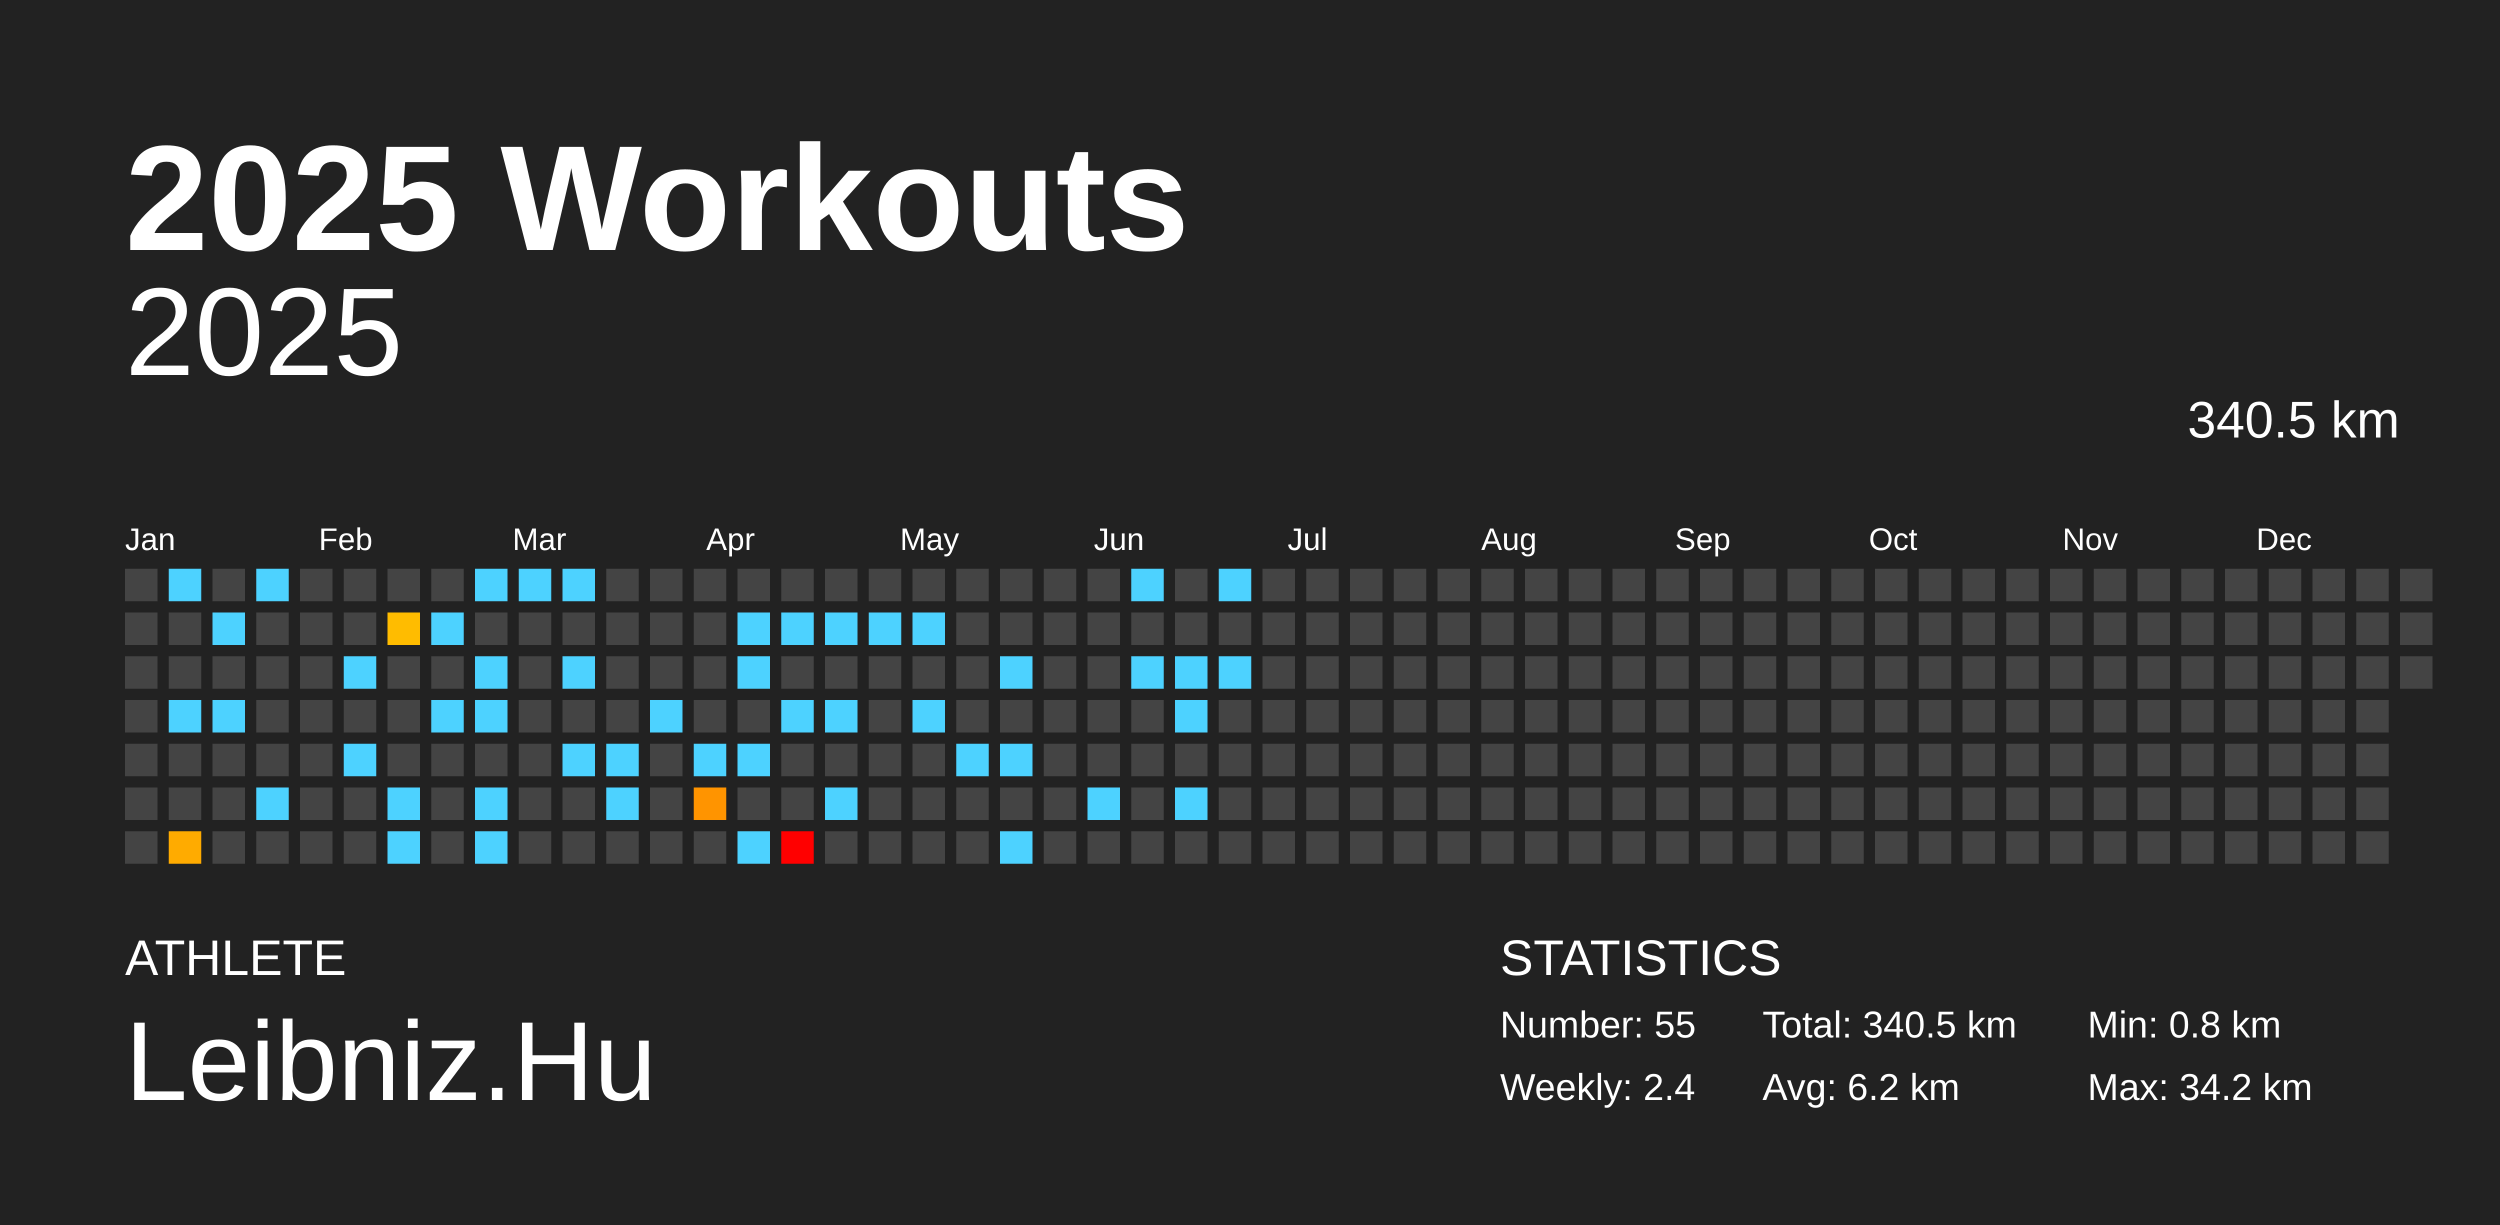
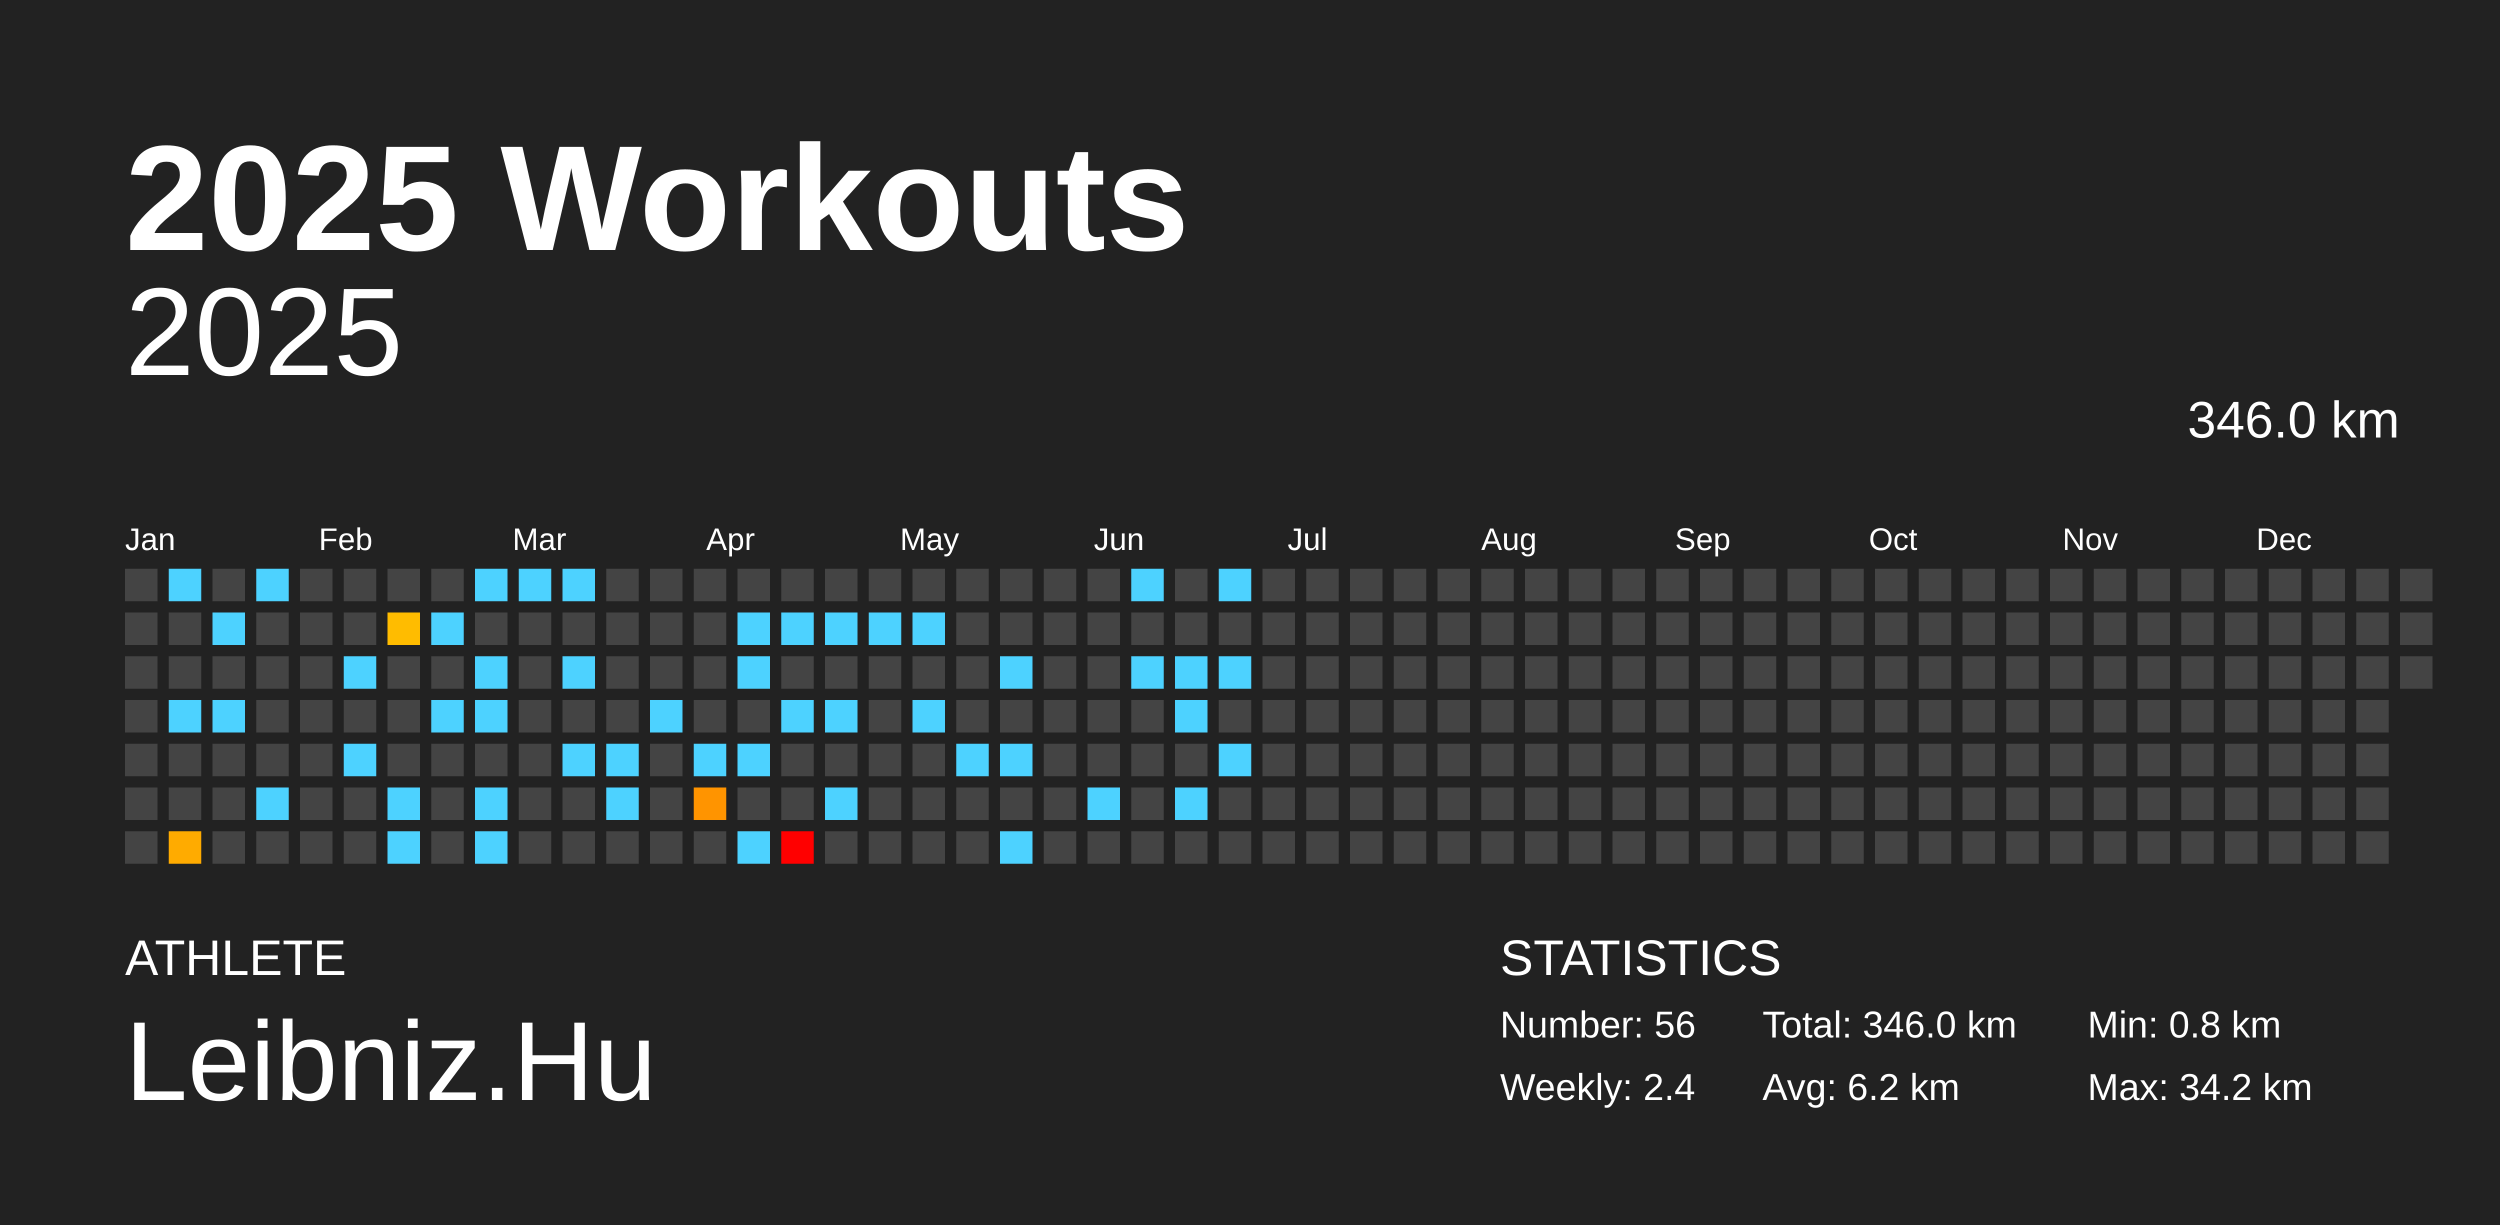
<svg xmlns="http://www.w3.org/2000/svg" baseProfile="full" height="98mm" version="1.1" viewBox="0,0,200,98" width="200mm">
  <defs />
  <rect fill="#222222" height="98" width="200" x="0" y="0" />
  <text fill="#FFFFFF" style="font-size:12px; font-family:Arial; font-weight:bold;" x="10" y="20">2025 Workouts</text>
  <text fill="#FFFFFF" style="font-size:4px; font-family:Arial" x="10" y="78">ATHLETE</text>
  <text fill="#FFFFFF" style="font-size:9px; font-family:Arial" x="10" y="88">Leibniz.Hu</text>
  <text fill="#FFFFFF" style="font-size:4px; font-family:Arial" x="120" y="78">STATISTICS</text>
-   <text fill="#FFFFFF" style="font-size:3px; font-family:Arial" x="120" y="83">Number: 55</text>
+   <text fill="#FFFFFF" style="font-size:3px; font-family:Arial" x="120" y="83">Number: 56</text>
  <text fill="#FFFFFF" style="font-size:3px; font-family:Arial" x="120" y="88">Weekly: 2.4</text>
-   <text fill="#FFFFFF" style="font-size:3px; font-family:Arial" x="141" y="83">Total: 340.5 km</text>
+   <text fill="#FFFFFF" style="font-size:3px; font-family:Arial" x="141" y="83">Total: 346.0 km</text>
  <text fill="#FFFFFF" style="font-size:3px; font-family:Arial" x="141" y="88">Avg: 6.2 km</text>
  <text fill="#FFFFFF" style="font-size:3px; font-family:Arial" x="167" y="83">Min: 0.8 km</text>
  <text fill="#FFFFFF" style="font-size:3px; font-family:Arial" x="167" y="88">Max: 34.2 km</text>
  <text alignment-baseline="hanging" fill="#FFFFFF" style="font-size:10.0px; font-family:Arial;" x="10" y="30">2025</text>
-   <text alignment-baseline="hanging" fill="#FFFFFF" style="font-size:4.125px; font-family:Arial;" x="175" y="35">340.5 km</text>
+   <text alignment-baseline="hanging" fill="#FFFFFF" style="font-size:4.125px; font-family:Arial;" x="175" y="35">346.0 km</text>
  <text fill="#FFFFFF" style="font-size:2.5px; font-family:Arial" x="10.0" y="44">Jan</text>
  <text fill="#FFFFFF" style="font-size:2.5px; font-family:Arial" x="25.5" y="44">Feb</text>
  <text fill="#FFFFFF" style="font-size:2.5px; font-family:Arial" x="41.0" y="44">Mar</text>
  <text fill="#FFFFFF" style="font-size:2.5px; font-family:Arial" x="56.5" y="44">Apr</text>
  <text fill="#FFFFFF" style="font-size:2.5px; font-family:Arial" x="72.0" y="44">May</text>
  <text fill="#FFFFFF" style="font-size:2.5px; font-family:Arial" x="87.5" y="44">Jun</text>
  <text fill="#FFFFFF" style="font-size:2.5px; font-family:Arial" x="103.0" y="44">Jul</text>
  <text fill="#FFFFFF" style="font-size:2.5px; font-family:Arial" x="118.5" y="44">Aug</text>
  <text fill="#FFFFFF" style="font-size:2.5px; font-family:Arial" x="134.0" y="44">Sep</text>
  <text fill="#FFFFFF" style="font-size:2.5px; font-family:Arial" x="149.5" y="44">Oct</text>
  <text fill="#FFFFFF" style="font-size:2.5px; font-family:Arial" x="165.0" y="44">Nov</text>
  <text fill="#FFFFFF" style="font-size:2.5px; font-family:Arial" x="180.5" y="44">Dec</text>
  <rect fill="#444444" height="2.6" width="2.6" x="10.0" y="45.5" />
  <rect fill="#444444" height="2.6" width="2.6" x="10.0" y="49.0" />
  <rect fill="#444444" height="2.6" width="2.6" x="10.0" y="52.5" />
  <rect fill="#444444" height="2.6" width="2.6" x="10.0" y="56.0" />
  <rect fill="#444444" height="2.6" width="2.6" x="10.0" y="59.5" />
  <rect fill="#444444" height="2.6" width="2.6" x="10.0" y="63.0" />
  <rect fill="#444444" height="2.6" width="2.6" x="10.0" y="66.5" />
  <rect fill="#4dd2ff" height="2.6" width="2.6" x="13.5" y="45.5" />
  <rect fill="#444444" height="2.6" width="2.6" x="13.5" y="49.0" />
  <rect fill="#444444" height="2.6" width="2.6" x="13.5" y="52.5" />
  <rect fill="#4dd2ff" height="2.6" width="2.6" x="13.5" y="56.0" />
  <rect fill="#444444" height="2.6" width="2.6" x="13.5" y="59.5" />
  <rect fill="#444444" height="2.6" width="2.6" x="13.5" y="63.0" />
  <rect fill="#ffab00" height="2.6" width="2.6" x="13.5" y="66.5" />
  <rect fill="#444444" height="2.6" width="2.6" x="17.0" y="45.5" />
  <rect fill="#4dd2ff" height="2.6" width="2.6" x="17.0" y="49.0" />
  <rect fill="#444444" height="2.6" width="2.6" x="17.0" y="52.5" />
  <rect fill="#4dd2ff" height="2.6" width="2.6" x="17.0" y="56.0" />
  <rect fill="#444444" height="2.6" width="2.6" x="17.0" y="59.5" />
  <rect fill="#444444" height="2.6" width="2.6" x="17.0" y="63.0" />
  <rect fill="#444444" height="2.6" width="2.6" x="17.0" y="66.5" />
  <rect fill="#4dd2ff" height="2.6" width="2.6" x="20.5" y="45.5" />
  <rect fill="#444444" height="2.6" width="2.6" x="20.5" y="49.0" />
  <rect fill="#444444" height="2.6" width="2.6" x="20.5" y="52.5" />
  <rect fill="#444444" height="2.6" width="2.6" x="20.5" y="56.0" />
  <rect fill="#444444" height="2.6" width="2.6" x="20.5" y="59.5" />
  <rect fill="#4dd2ff" height="2.6" width="2.6" x="20.5" y="63.0" />
  <rect fill="#444444" height="2.6" width="2.6" x="20.5" y="66.5" />
  <rect fill="#444444" height="2.6" width="2.6" x="24.0" y="45.5" />
  <rect fill="#444444" height="2.6" width="2.6" x="24.0" y="49.0" />
  <rect fill="#444444" height="2.6" width="2.6" x="24.0" y="52.5" />
  <rect fill="#444444" height="2.6" width="2.6" x="24.0" y="56.0" />
  <rect fill="#444444" height="2.6" width="2.6" x="24.0" y="59.5" />
  <rect fill="#444444" height="2.6" width="2.6" x="24.0" y="63.0" />
  <rect fill="#444444" height="2.6" width="2.6" x="24.0" y="66.5" />
  <rect fill="#444444" height="2.6" width="2.6" x="27.5" y="45.5" />
  <rect fill="#444444" height="2.6" width="2.6" x="27.5" y="49.0" />
  <rect fill="#4dd2ff" height="2.6" width="2.6" x="27.5" y="52.5" />
  <rect fill="#444444" height="2.6" width="2.6" x="27.5" y="56.0" />
  <rect fill="#4dd2ff" height="2.6" width="2.6" x="27.5" y="59.5" />
  <rect fill="#444444" height="2.6" width="2.6" x="27.5" y="63.0" />
  <rect fill="#444444" height="2.6" width="2.6" x="27.5" y="66.5" />
  <rect fill="#444444" height="2.6" width="2.6" x="31.0" y="45.5" />
  <rect fill="#ffbc00" height="2.6" width="2.6" x="31.0" y="49.0" />
  <rect fill="#444444" height="2.6" width="2.6" x="31.0" y="52.5" />
  <rect fill="#444444" height="2.6" width="2.6" x="31.0" y="56.0" />
  <rect fill="#444444" height="2.6" width="2.6" x="31.0" y="59.5" />
  <rect fill="#4dd2ff" height="2.6" width="2.6" x="31.0" y="63.0" />
  <rect fill="#4dd2ff" height="2.6" width="2.6" x="31.0" y="66.5" />
  <rect fill="#444444" height="2.6" width="2.6" x="34.5" y="45.5" />
  <rect fill="#4dd2ff" height="2.6" width="2.6" x="34.5" y="49.0" />
  <rect fill="#444444" height="2.6" width="2.6" x="34.5" y="52.5" />
  <rect fill="#4dd2ff" height="2.6" width="2.6" x="34.5" y="56.0" />
  <rect fill="#444444" height="2.6" width="2.6" x="34.5" y="59.5" />
  <rect fill="#444444" height="2.6" width="2.6" x="34.5" y="63.0" />
  <rect fill="#444444" height="2.6" width="2.6" x="34.5" y="66.5" />
  <rect fill="#4dd2ff" height="2.6" width="2.6" x="38.0" y="45.5" />
  <rect fill="#444444" height="2.6" width="2.6" x="38.0" y="49.0" />
  <rect fill="#4dd2ff" height="2.6" width="2.6" x="38.0" y="52.5" />
  <rect fill="#4dd2ff" height="2.6" width="2.6" x="38.0" y="56.0" />
  <rect fill="#444444" height="2.6" width="2.6" x="38.0" y="59.5" />
  <rect fill="#4dd2ff" height="2.6" width="2.6" x="38.0" y="63.0" />
  <rect fill="#4dd2ff" height="2.6" width="2.6" x="38.0" y="66.5" />
  <rect fill="#4dd2ff" height="2.6" width="2.6" x="41.5" y="45.5" />
  <rect fill="#444444" height="2.6" width="2.6" x="41.5" y="49.0" />
  <rect fill="#444444" height="2.6" width="2.6" x="41.5" y="52.5" />
  <rect fill="#444444" height="2.6" width="2.6" x="41.5" y="56.0" />
  <rect fill="#444444" height="2.6" width="2.6" x="41.5" y="59.5" />
  <rect fill="#444444" height="2.6" width="2.6" x="41.5" y="63.0" />
  <rect fill="#444444" height="2.6" width="2.6" x="41.5" y="66.5" />
  <rect fill="#4dd2ff" height="2.6" width="2.6" x="45.0" y="45.5" />
  <rect fill="#444444" height="2.6" width="2.6" x="45.0" y="49.0" />
  <rect fill="#4dd2ff" height="2.6" width="2.6" x="45.0" y="52.5" />
  <rect fill="#444444" height="2.6" width="2.6" x="45.0" y="56.0" />
  <rect fill="#4dd2ff" height="2.6" width="2.6" x="45.0" y="59.5" />
  <rect fill="#444444" height="2.6" width="2.6" x="45.0" y="63.0" />
  <rect fill="#444444" height="2.6" width="2.6" x="45.0" y="66.5" />
  <rect fill="#444444" height="2.6" width="2.6" x="48.5" y="45.5" />
  <rect fill="#444444" height="2.6" width="2.6" x="48.5" y="49.0" />
  <rect fill="#444444" height="2.6" width="2.6" x="48.5" y="52.5" />
  <rect fill="#444444" height="2.6" width="2.6" x="48.5" y="56.0" />
  <rect fill="#4dd2ff" height="2.6" width="2.6" x="48.5" y="59.5" />
  <rect fill="#4dd2ff" height="2.6" width="2.6" x="48.5" y="63.0" />
  <rect fill="#444444" height="2.6" width="2.6" x="48.5" y="66.5" />
  <rect fill="#444444" height="2.6" width="2.6" x="52.0" y="45.5" />
  <rect fill="#444444" height="2.6" width="2.6" x="52.0" y="49.0" />
  <rect fill="#444444" height="2.6" width="2.6" x="52.0" y="52.5" />
  <rect fill="#4dd2ff" height="2.6" width="2.6" x="52.0" y="56.0" />
  <rect fill="#444444" height="2.6" width="2.6" x="52.0" y="59.5" />
  <rect fill="#444444" height="2.6" width="2.6" x="52.0" y="63.0" />
  <rect fill="#444444" height="2.6" width="2.6" x="52.0" y="66.5" />
  <rect fill="#444444" height="2.6" width="2.6" x="55.5" y="45.5" />
  <rect fill="#444444" height="2.6" width="2.6" x="55.5" y="49.0" />
  <rect fill="#444444" height="2.6" width="2.6" x="55.5" y="52.5" />
  <rect fill="#444444" height="2.6" width="2.6" x="55.5" y="56.0" />
  <rect fill="#4dd2ff" height="2.6" width="2.6" x="55.5" y="59.5" />
  <rect fill="#ff9400" height="2.6" width="2.6" x="55.5" y="63.0" />
  <rect fill="#444444" height="2.6" width="2.6" x="55.5" y="66.5" />
  <rect fill="#444444" height="2.6" width="2.6" x="59.0" y="45.5" />
  <rect fill="#4dd2ff" height="2.6" width="2.6" x="59.0" y="49.0" />
  <rect fill="#4dd2ff" height="2.6" width="2.6" x="59.0" y="52.5" />
  <rect fill="#444444" height="2.6" width="2.6" x="59.0" y="56.0" />
  <rect fill="#4dd2ff" height="2.6" width="2.6" x="59.0" y="59.5" />
  <rect fill="#444444" height="2.6" width="2.6" x="59.0" y="63.0" />
  <rect fill="#4dd2ff" height="2.6" width="2.6" x="59.0" y="66.5" />
  <rect fill="#444444" height="2.6" width="2.6" x="62.5" y="45.5" />
  <rect fill="#4dd2ff" height="2.6" width="2.6" x="62.5" y="49.0" />
  <rect fill="#444444" height="2.6" width="2.6" x="62.5" y="52.5" />
  <rect fill="#4dd2ff" height="2.6" width="2.6" x="62.5" y="56.0" />
  <rect fill="#444444" height="2.6" width="2.6" x="62.5" y="59.5" />
  <rect fill="#444444" height="2.6" width="2.6" x="62.5" y="63.0" />
  <rect fill="red" height="2.6" width="2.6" x="62.5" y="66.5" />
  <rect fill="#444444" height="2.6" width="2.6" x="66.0" y="45.5" />
  <rect fill="#4dd2ff" height="2.6" width="2.6" x="66.0" y="49.0" />
  <rect fill="#444444" height="2.6" width="2.6" x="66.0" y="52.5" />
  <rect fill="#4dd2ff" height="2.6" width="2.6" x="66.0" y="56.0" />
  <rect fill="#444444" height="2.6" width="2.6" x="66.0" y="59.5" />
  <rect fill="#4dd2ff" height="2.6" width="2.6" x="66.0" y="63.0" />
  <rect fill="#444444" height="2.6" width="2.6" x="66.0" y="66.5" />
  <rect fill="#444444" height="2.6" width="2.6" x="69.5" y="45.5" />
  <rect fill="#4dd2ff" height="2.6" width="2.6" x="69.5" y="49.0" />
  <rect fill="#444444" height="2.6" width="2.6" x="69.5" y="52.5" />
  <rect fill="#444444" height="2.6" width="2.6" x="69.5" y="56.0" />
  <rect fill="#444444" height="2.6" width="2.6" x="69.5" y="59.5" />
  <rect fill="#444444" height="2.6" width="2.6" x="69.5" y="63.0" />
  <rect fill="#444444" height="2.6" width="2.6" x="69.5" y="66.5" />
  <rect fill="#444444" height="2.6" width="2.6" x="73.0" y="45.5" />
  <rect fill="#4dd2ff" height="2.6" width="2.6" x="73.0" y="49.0" />
  <rect fill="#444444" height="2.6" width="2.6" x="73.0" y="52.5" />
  <rect fill="#4dd2ff" height="2.6" width="2.6" x="73.0" y="56.0" />
  <rect fill="#444444" height="2.6" width="2.6" x="73.0" y="59.5" />
  <rect fill="#444444" height="2.6" width="2.6" x="73.0" y="63.0" />
  <rect fill="#444444" height="2.6" width="2.6" x="73.0" y="66.5" />
  <rect fill="#444444" height="2.6" width="2.6" x="76.5" y="45.5" />
  <rect fill="#444444" height="2.6" width="2.6" x="76.5" y="49.0" />
  <rect fill="#444444" height="2.6" width="2.6" x="76.5" y="52.5" />
  <rect fill="#444444" height="2.6" width="2.6" x="76.5" y="56.0" />
  <rect fill="#4dd2ff" height="2.6" width="2.6" x="76.5" y="59.5" />
  <rect fill="#444444" height="2.6" width="2.6" x="76.5" y="63.0" />
  <rect fill="#444444" height="2.6" width="2.6" x="76.5" y="66.5" />
  <rect fill="#444444" height="2.6" width="2.6" x="80.0" y="45.5" />
  <rect fill="#444444" height="2.6" width="2.6" x="80.0" y="49.0" />
  <rect fill="#4dd2ff" height="2.6" width="2.6" x="80.0" y="52.5" />
  <rect fill="#444444" height="2.6" width="2.6" x="80.0" y="56.0" />
  <rect fill="#4dd2ff" height="2.6" width="2.6" x="80.0" y="59.5" />
  <rect fill="#444444" height="2.6" width="2.6" x="80.0" y="63.0" />
  <rect fill="#4dd2ff" height="2.6" width="2.6" x="80.0" y="66.5" />
  <rect fill="#444444" height="2.6" width="2.6" x="83.5" y="45.5" />
  <rect fill="#444444" height="2.6" width="2.6" x="83.5" y="49.0" />
  <rect fill="#444444" height="2.6" width="2.6" x="83.5" y="52.5" />
  <rect fill="#444444" height="2.6" width="2.6" x="83.5" y="56.0" />
  <rect fill="#444444" height="2.6" width="2.6" x="83.5" y="59.5" />
  <rect fill="#444444" height="2.6" width="2.6" x="83.5" y="63.0" />
  <rect fill="#444444" height="2.6" width="2.6" x="83.5" y="66.5" />
  <rect fill="#444444" height="2.6" width="2.6" x="87.0" y="45.5" />
  <rect fill="#444444" height="2.6" width="2.6" x="87.0" y="49.0" />
  <rect fill="#444444" height="2.6" width="2.6" x="87.0" y="52.5" />
  <rect fill="#444444" height="2.6" width="2.6" x="87.0" y="56.0" />
  <rect fill="#444444" height="2.6" width="2.6" x="87.0" y="59.5" />
  <rect fill="#4dd2ff" height="2.6" width="2.6" x="87.0" y="63.0" />
  <rect fill="#444444" height="2.6" width="2.6" x="87.0" y="66.5" />
  <rect fill="#4dd2ff" height="2.6" width="2.6" x="90.5" y="45.5" />
  <rect fill="#444444" height="2.6" width="2.6" x="90.5" y="49.0" />
  <rect fill="#4dd2ff" height="2.6" width="2.6" x="90.5" y="52.5" />
  <rect fill="#444444" height="2.6" width="2.6" x="90.5" y="56.0" />
  <rect fill="#444444" height="2.6" width="2.6" x="90.5" y="59.5" />
  <rect fill="#444444" height="2.6" width="2.6" x="90.5" y="63.0" />
  <rect fill="#444444" height="2.6" width="2.6" x="90.5" y="66.5" />
  <rect fill="#444444" height="2.6" width="2.6" x="94.0" y="45.5" />
  <rect fill="#444444" height="2.6" width="2.6" x="94.0" y="49.0" />
  <rect fill="#4dd2ff" height="2.6" width="2.6" x="94.0" y="52.5" />
  <rect fill="#4dd2ff" height="2.6" width="2.6" x="94.0" y="56.0" />
  <rect fill="#444444" height="2.6" width="2.6" x="94.0" y="59.5" />
  <rect fill="#4dd2ff" height="2.6" width="2.6" x="94.0" y="63.0" />
  <rect fill="#444444" height="2.6" width="2.6" x="94.0" y="66.5" />
  <rect fill="#4dd2ff" height="2.6" width="2.6" x="97.5" y="45.5" />
  <rect fill="#444444" height="2.6" width="2.6" x="97.5" y="49.0" />
  <rect fill="#4dd2ff" height="2.6" width="2.6" x="97.5" y="52.5" />
  <rect fill="#444444" height="2.6" width="2.6" x="97.5" y="56.0" />
-   <rect fill="#444444" height="2.6" width="2.6" x="97.5" y="59.5" />
+   <rect fill="#4dd2ff" height="2.6" width="2.6" x="97.5" y="59.5" />
  <rect fill="#444444" height="2.6" width="2.6" x="97.5" y="63.0" />
  <rect fill="#444444" height="2.6" width="2.6" x="97.5" y="66.5" />
  <rect fill="#444444" height="2.6" width="2.6" x="101.0" y="45.5" />
  <rect fill="#444444" height="2.6" width="2.6" x="101.0" y="49.0" />
  <rect fill="#444444" height="2.6" width="2.6" x="101.0" y="52.5" />
  <rect fill="#444444" height="2.6" width="2.6" x="101.0" y="56.0" />
  <rect fill="#444444" height="2.6" width="2.6" x="101.0" y="59.5" />
  <rect fill="#444444" height="2.6" width="2.6" x="101.0" y="63.0" />
  <rect fill="#444444" height="2.6" width="2.6" x="101.0" y="66.5" />
  <rect fill="#444444" height="2.6" width="2.6" x="104.5" y="45.5" />
  <rect fill="#444444" height="2.6" width="2.6" x="104.5" y="49.0" />
  <rect fill="#444444" height="2.6" width="2.6" x="104.5" y="52.5" />
  <rect fill="#444444" height="2.6" width="2.6" x="104.5" y="56.0" />
  <rect fill="#444444" height="2.6" width="2.6" x="104.5" y="59.5" />
  <rect fill="#444444" height="2.6" width="2.6" x="104.5" y="63.0" />
  <rect fill="#444444" height="2.6" width="2.6" x="104.5" y="66.5" />
  <rect fill="#444444" height="2.6" width="2.6" x="108.0" y="45.5" />
  <rect fill="#444444" height="2.6" width="2.6" x="108.0" y="49.0" />
  <rect fill="#444444" height="2.6" width="2.6" x="108.0" y="52.5" />
  <rect fill="#444444" height="2.6" width="2.6" x="108.0" y="56.0" />
  <rect fill="#444444" height="2.6" width="2.6" x="108.0" y="59.5" />
  <rect fill="#444444" height="2.6" width="2.6" x="108.0" y="63.0" />
  <rect fill="#444444" height="2.6" width="2.6" x="108.0" y="66.5" />
  <rect fill="#444444" height="2.6" width="2.6" x="111.5" y="45.5" />
  <rect fill="#444444" height="2.6" width="2.6" x="111.5" y="49.0" />
  <rect fill="#444444" height="2.6" width="2.6" x="111.5" y="52.5" />
  <rect fill="#444444" height="2.6" width="2.6" x="111.5" y="56.0" />
  <rect fill="#444444" height="2.6" width="2.6" x="111.5" y="59.5" />
  <rect fill="#444444" height="2.6" width="2.6" x="111.5" y="63.0" />
  <rect fill="#444444" height="2.6" width="2.6" x="111.5" y="66.5" />
  <rect fill="#444444" height="2.6" width="2.6" x="115.0" y="45.5" />
  <rect fill="#444444" height="2.6" width="2.6" x="115.0" y="49.0" />
  <rect fill="#444444" height="2.6" width="2.6" x="115.0" y="52.5" />
  <rect fill="#444444" height="2.6" width="2.6" x="115.0" y="56.0" />
  <rect fill="#444444" height="2.6" width="2.6" x="115.0" y="59.5" />
  <rect fill="#444444" height="2.6" width="2.6" x="115.0" y="63.0" />
  <rect fill="#444444" height="2.6" width="2.6" x="115.0" y="66.5" />
  <rect fill="#444444" height="2.6" width="2.6" x="118.5" y="45.5" />
  <rect fill="#444444" height="2.6" width="2.6" x="118.5" y="49.0" />
  <rect fill="#444444" height="2.6" width="2.6" x="118.5" y="52.5" />
  <rect fill="#444444" height="2.6" width="2.6" x="118.5" y="56.0" />
  <rect fill="#444444" height="2.6" width="2.6" x="118.5" y="59.5" />
  <rect fill="#444444" height="2.6" width="2.6" x="118.5" y="63.0" />
  <rect fill="#444444" height="2.6" width="2.6" x="118.5" y="66.5" />
  <rect fill="#444444" height="2.6" width="2.6" x="122.0" y="45.5" />
  <rect fill="#444444" height="2.6" width="2.6" x="122.0" y="49.0" />
  <rect fill="#444444" height="2.6" width="2.6" x="122.0" y="52.5" />
  <rect fill="#444444" height="2.6" width="2.6" x="122.0" y="56.0" />
  <rect fill="#444444" height="2.6" width="2.6" x="122.0" y="59.5" />
  <rect fill="#444444" height="2.6" width="2.6" x="122.0" y="63.0" />
  <rect fill="#444444" height="2.6" width="2.6" x="122.0" y="66.5" />
  <rect fill="#444444" height="2.6" width="2.6" x="125.5" y="45.5" />
  <rect fill="#444444" height="2.6" width="2.6" x="125.5" y="49.0" />
  <rect fill="#444444" height="2.6" width="2.6" x="125.5" y="52.5" />
  <rect fill="#444444" height="2.6" width="2.6" x="125.5" y="56.0" />
  <rect fill="#444444" height="2.6" width="2.6" x="125.5" y="59.5" />
  <rect fill="#444444" height="2.6" width="2.6" x="125.5" y="63.0" />
  <rect fill="#444444" height="2.6" width="2.6" x="125.5" y="66.5" />
  <rect fill="#444444" height="2.6" width="2.6" x="129.0" y="45.5" />
  <rect fill="#444444" height="2.6" width="2.6" x="129.0" y="49.0" />
  <rect fill="#444444" height="2.6" width="2.6" x="129.0" y="52.5" />
  <rect fill="#444444" height="2.6" width="2.6" x="129.0" y="56.0" />
  <rect fill="#444444" height="2.6" width="2.6" x="129.0" y="59.5" />
  <rect fill="#444444" height="2.6" width="2.6" x="129.0" y="63.0" />
  <rect fill="#444444" height="2.6" width="2.6" x="129.0" y="66.5" />
  <rect fill="#444444" height="2.6" width="2.6" x="132.5" y="45.5" />
  <rect fill="#444444" height="2.6" width="2.6" x="132.5" y="49.0" />
  <rect fill="#444444" height="2.6" width="2.6" x="132.5" y="52.5" />
  <rect fill="#444444" height="2.6" width="2.6" x="132.5" y="56.0" />
  <rect fill="#444444" height="2.6" width="2.6" x="132.5" y="59.5" />
  <rect fill="#444444" height="2.6" width="2.6" x="132.5" y="63.0" />
  <rect fill="#444444" height="2.6" width="2.6" x="132.5" y="66.5" />
  <rect fill="#444444" height="2.6" width="2.6" x="136.0" y="45.5" />
  <rect fill="#444444" height="2.6" width="2.6" x="136.0" y="49.0" />
  <rect fill="#444444" height="2.6" width="2.6" x="136.0" y="52.5" />
  <rect fill="#444444" height="2.6" width="2.6" x="136.0" y="56.0" />
  <rect fill="#444444" height="2.6" width="2.6" x="136.0" y="59.5" />
  <rect fill="#444444" height="2.6" width="2.6" x="136.0" y="63.0" />
  <rect fill="#444444" height="2.6" width="2.6" x="136.0" y="66.5" />
  <rect fill="#444444" height="2.6" width="2.6" x="139.5" y="45.5" />
  <rect fill="#444444" height="2.6" width="2.6" x="139.5" y="49.0" />
  <rect fill="#444444" height="2.6" width="2.6" x="139.5" y="52.5" />
  <rect fill="#444444" height="2.6" width="2.6" x="139.5" y="56.0" />
  <rect fill="#444444" height="2.6" width="2.6" x="139.5" y="59.5" />
  <rect fill="#444444" height="2.6" width="2.6" x="139.5" y="63.0" />
  <rect fill="#444444" height="2.6" width="2.6" x="139.5" y="66.5" />
  <rect fill="#444444" height="2.6" width="2.6" x="143.0" y="45.5" />
  <rect fill="#444444" height="2.6" width="2.6" x="143.0" y="49.0" />
  <rect fill="#444444" height="2.6" width="2.6" x="143.0" y="52.5" />
  <rect fill="#444444" height="2.6" width="2.6" x="143.0" y="56.0" />
  <rect fill="#444444" height="2.6" width="2.6" x="143.0" y="59.5" />
  <rect fill="#444444" height="2.6" width="2.6" x="143.0" y="63.0" />
  <rect fill="#444444" height="2.6" width="2.6" x="143.0" y="66.5" />
  <rect fill="#444444" height="2.6" width="2.6" x="146.5" y="45.5" />
  <rect fill="#444444" height="2.6" width="2.6" x="146.5" y="49.0" />
  <rect fill="#444444" height="2.6" width="2.6" x="146.5" y="52.5" />
  <rect fill="#444444" height="2.6" width="2.6" x="146.5" y="56.0" />
  <rect fill="#444444" height="2.6" width="2.6" x="146.5" y="59.5" />
  <rect fill="#444444" height="2.6" width="2.6" x="146.5" y="63.0" />
  <rect fill="#444444" height="2.6" width="2.6" x="146.5" y="66.5" />
  <rect fill="#444444" height="2.6" width="2.6" x="150.0" y="45.5" />
  <rect fill="#444444" height="2.6" width="2.6" x="150.0" y="49.0" />
  <rect fill="#444444" height="2.6" width="2.6" x="150.0" y="52.5" />
  <rect fill="#444444" height="2.6" width="2.6" x="150.0" y="56.0" />
  <rect fill="#444444" height="2.6" width="2.6" x="150.0" y="59.5" />
  <rect fill="#444444" height="2.6" width="2.6" x="150.0" y="63.0" />
  <rect fill="#444444" height="2.6" width="2.6" x="150.0" y="66.5" />
  <rect fill="#444444" height="2.6" width="2.6" x="153.5" y="45.5" />
  <rect fill="#444444" height="2.6" width="2.6" x="153.5" y="49.0" />
  <rect fill="#444444" height="2.6" width="2.6" x="153.5" y="52.5" />
  <rect fill="#444444" height="2.6" width="2.6" x="153.5" y="56.0" />
  <rect fill="#444444" height="2.6" width="2.6" x="153.5" y="59.5" />
  <rect fill="#444444" height="2.6" width="2.6" x="153.5" y="63.0" />
  <rect fill="#444444" height="2.6" width="2.6" x="153.5" y="66.5" />
  <rect fill="#444444" height="2.6" width="2.6" x="157.0" y="45.5" />
  <rect fill="#444444" height="2.6" width="2.6" x="157.0" y="49.0" />
  <rect fill="#444444" height="2.6" width="2.6" x="157.0" y="52.5" />
  <rect fill="#444444" height="2.6" width="2.6" x="157.0" y="56.0" />
  <rect fill="#444444" height="2.6" width="2.6" x="157.0" y="59.5" />
  <rect fill="#444444" height="2.6" width="2.6" x="157.0" y="63.0" />
  <rect fill="#444444" height="2.6" width="2.6" x="157.0" y="66.5" />
  <rect fill="#444444" height="2.6" width="2.6" x="160.5" y="45.5" />
  <rect fill="#444444" height="2.6" width="2.6" x="160.5" y="49.0" />
  <rect fill="#444444" height="2.6" width="2.6" x="160.5" y="52.5" />
  <rect fill="#444444" height="2.6" width="2.6" x="160.5" y="56.0" />
  <rect fill="#444444" height="2.6" width="2.6" x="160.5" y="59.5" />
  <rect fill="#444444" height="2.6" width="2.6" x="160.5" y="63.0" />
  <rect fill="#444444" height="2.6" width="2.6" x="160.5" y="66.5" />
  <rect fill="#444444" height="2.6" width="2.6" x="164.0" y="45.5" />
  <rect fill="#444444" height="2.6" width="2.6" x="164.0" y="49.0" />
  <rect fill="#444444" height="2.6" width="2.6" x="164.0" y="52.5" />
  <rect fill="#444444" height="2.6" width="2.6" x="164.0" y="56.0" />
  <rect fill="#444444" height="2.6" width="2.6" x="164.0" y="59.5" />
  <rect fill="#444444" height="2.6" width="2.6" x="164.0" y="63.0" />
  <rect fill="#444444" height="2.6" width="2.6" x="164.0" y="66.5" />
  <rect fill="#444444" height="2.6" width="2.6" x="167.5" y="45.5" />
  <rect fill="#444444" height="2.6" width="2.6" x="167.5" y="49.0" />
  <rect fill="#444444" height="2.6" width="2.6" x="167.5" y="52.5" />
  <rect fill="#444444" height="2.6" width="2.6" x="167.5" y="56.0" />
  <rect fill="#444444" height="2.6" width="2.6" x="167.5" y="59.5" />
  <rect fill="#444444" height="2.6" width="2.6" x="167.5" y="63.0" />
  <rect fill="#444444" height="2.6" width="2.6" x="167.5" y="66.5" />
  <rect fill="#444444" height="2.6" width="2.6" x="171.0" y="45.5" />
  <rect fill="#444444" height="2.6" width="2.6" x="171.0" y="49.0" />
  <rect fill="#444444" height="2.6" width="2.6" x="171.0" y="52.5" />
  <rect fill="#444444" height="2.6" width="2.6" x="171.0" y="56.0" />
  <rect fill="#444444" height="2.6" width="2.6" x="171.0" y="59.5" />
  <rect fill="#444444" height="2.6" width="2.6" x="171.0" y="63.0" />
  <rect fill="#444444" height="2.6" width="2.6" x="171.0" y="66.5" />
  <rect fill="#444444" height="2.6" width="2.6" x="174.5" y="45.5" />
  <rect fill="#444444" height="2.6" width="2.6" x="174.5" y="49.0" />
  <rect fill="#444444" height="2.6" width="2.6" x="174.5" y="52.5" />
  <rect fill="#444444" height="2.6" width="2.6" x="174.5" y="56.0" />
  <rect fill="#444444" height="2.6" width="2.6" x="174.5" y="59.5" />
  <rect fill="#444444" height="2.6" width="2.6" x="174.5" y="63.0" />
  <rect fill="#444444" height="2.6" width="2.6" x="174.5" y="66.5" />
  <rect fill="#444444" height="2.6" width="2.6" x="178.0" y="45.5" />
  <rect fill="#444444" height="2.6" width="2.6" x="178.0" y="49.0" />
  <rect fill="#444444" height="2.6" width="2.6" x="178.0" y="52.5" />
  <rect fill="#444444" height="2.6" width="2.6" x="178.0" y="56.0" />
  <rect fill="#444444" height="2.6" width="2.6" x="178.0" y="59.5" />
  <rect fill="#444444" height="2.6" width="2.6" x="178.0" y="63.0" />
  <rect fill="#444444" height="2.6" width="2.6" x="178.0" y="66.5" />
  <rect fill="#444444" height="2.6" width="2.6" x="181.5" y="45.5" />
  <rect fill="#444444" height="2.6" width="2.6" x="181.5" y="49.0" />
  <rect fill="#444444" height="2.6" width="2.6" x="181.5" y="52.5" />
  <rect fill="#444444" height="2.6" width="2.6" x="181.5" y="56.0" />
  <rect fill="#444444" height="2.6" width="2.6" x="181.5" y="59.5" />
  <rect fill="#444444" height="2.6" width="2.6" x="181.5" y="63.0" />
  <rect fill="#444444" height="2.6" width="2.6" x="181.5" y="66.5" />
  <rect fill="#444444" height="2.6" width="2.6" x="185.0" y="45.5" />
  <rect fill="#444444" height="2.6" width="2.6" x="185.0" y="49.0" />
  <rect fill="#444444" height="2.6" width="2.6" x="185.0" y="52.5" />
  <rect fill="#444444" height="2.6" width="2.6" x="185.0" y="56.0" />
  <rect fill="#444444" height="2.6" width="2.6" x="185.0" y="59.5" />
  <rect fill="#444444" height="2.6" width="2.6" x="185.0" y="63.0" />
  <rect fill="#444444" height="2.6" width="2.6" x="185.0" y="66.5" />
  <rect fill="#444444" height="2.6" width="2.6" x="188.5" y="45.5" />
  <rect fill="#444444" height="2.6" width="2.6" x="188.5" y="49.0" />
  <rect fill="#444444" height="2.6" width="2.6" x="188.5" y="52.5" />
  <rect fill="#444444" height="2.6" width="2.6" x="188.5" y="56.0" />
  <rect fill="#444444" height="2.6" width="2.6" x="188.5" y="59.5" />
  <rect fill="#444444" height="2.6" width="2.6" x="188.5" y="63.0" />
  <rect fill="#444444" height="2.6" width="2.6" x="188.5" y="66.5" />
  <rect fill="#444444" height="2.6" width="2.6" x="192.0" y="45.5" />
  <rect fill="#444444" height="2.6" width="2.6" x="192.0" y="49.0" />
  <rect fill="#444444" height="2.6" width="2.6" x="192.0" y="52.5" />
</svg>
